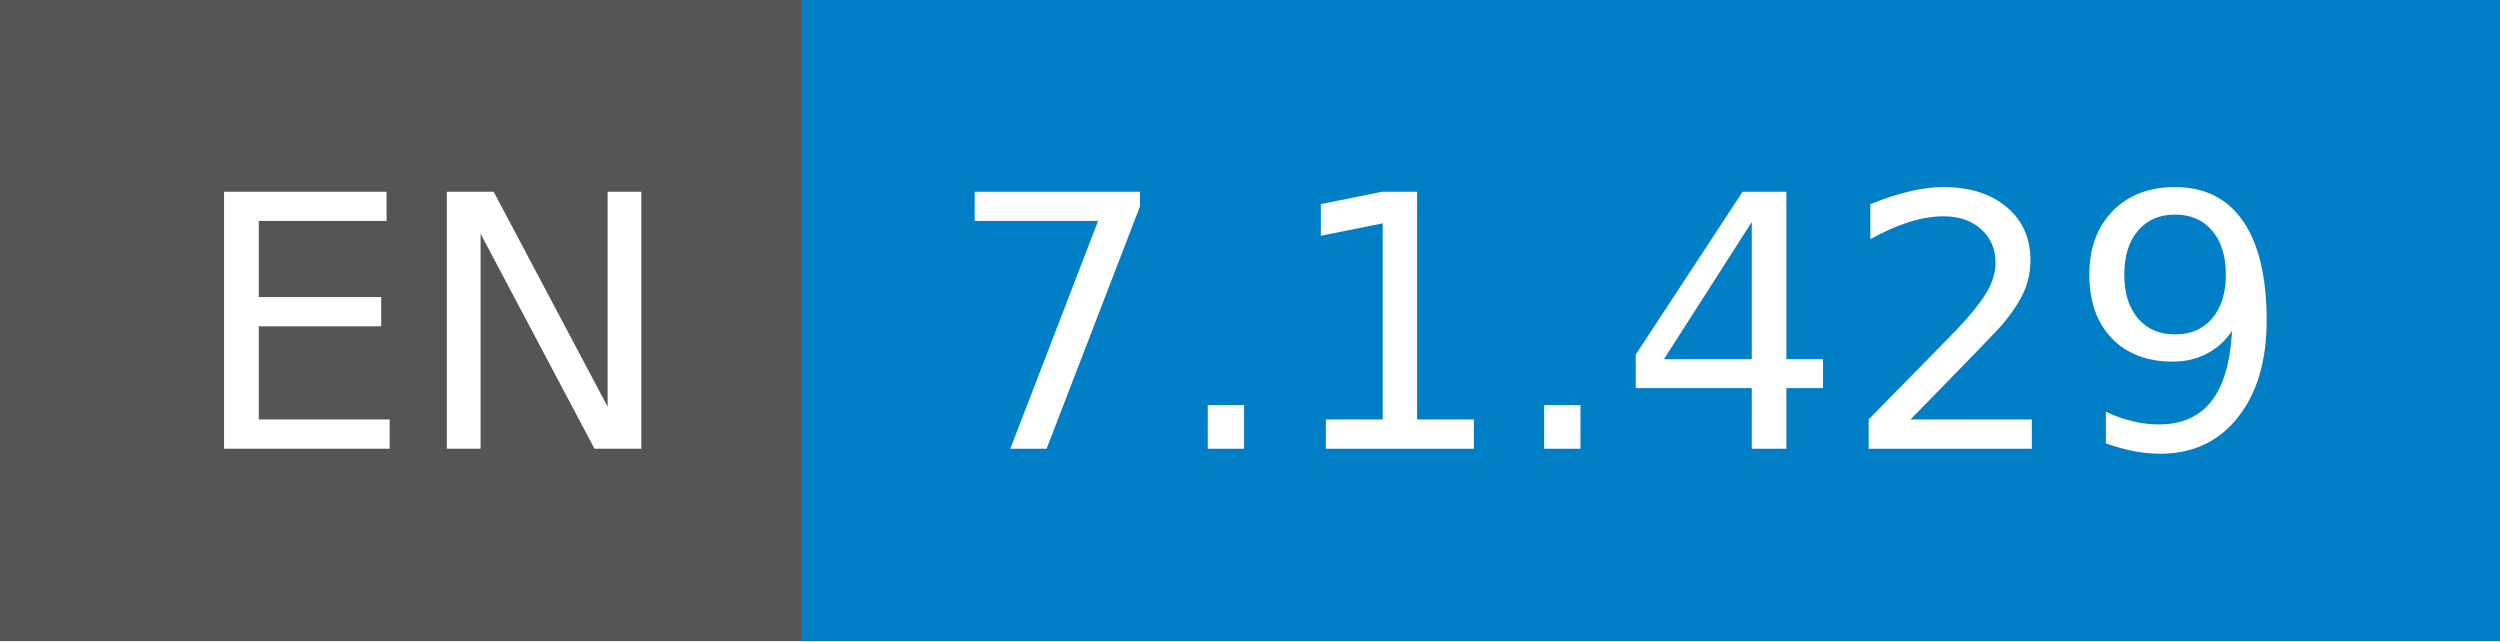
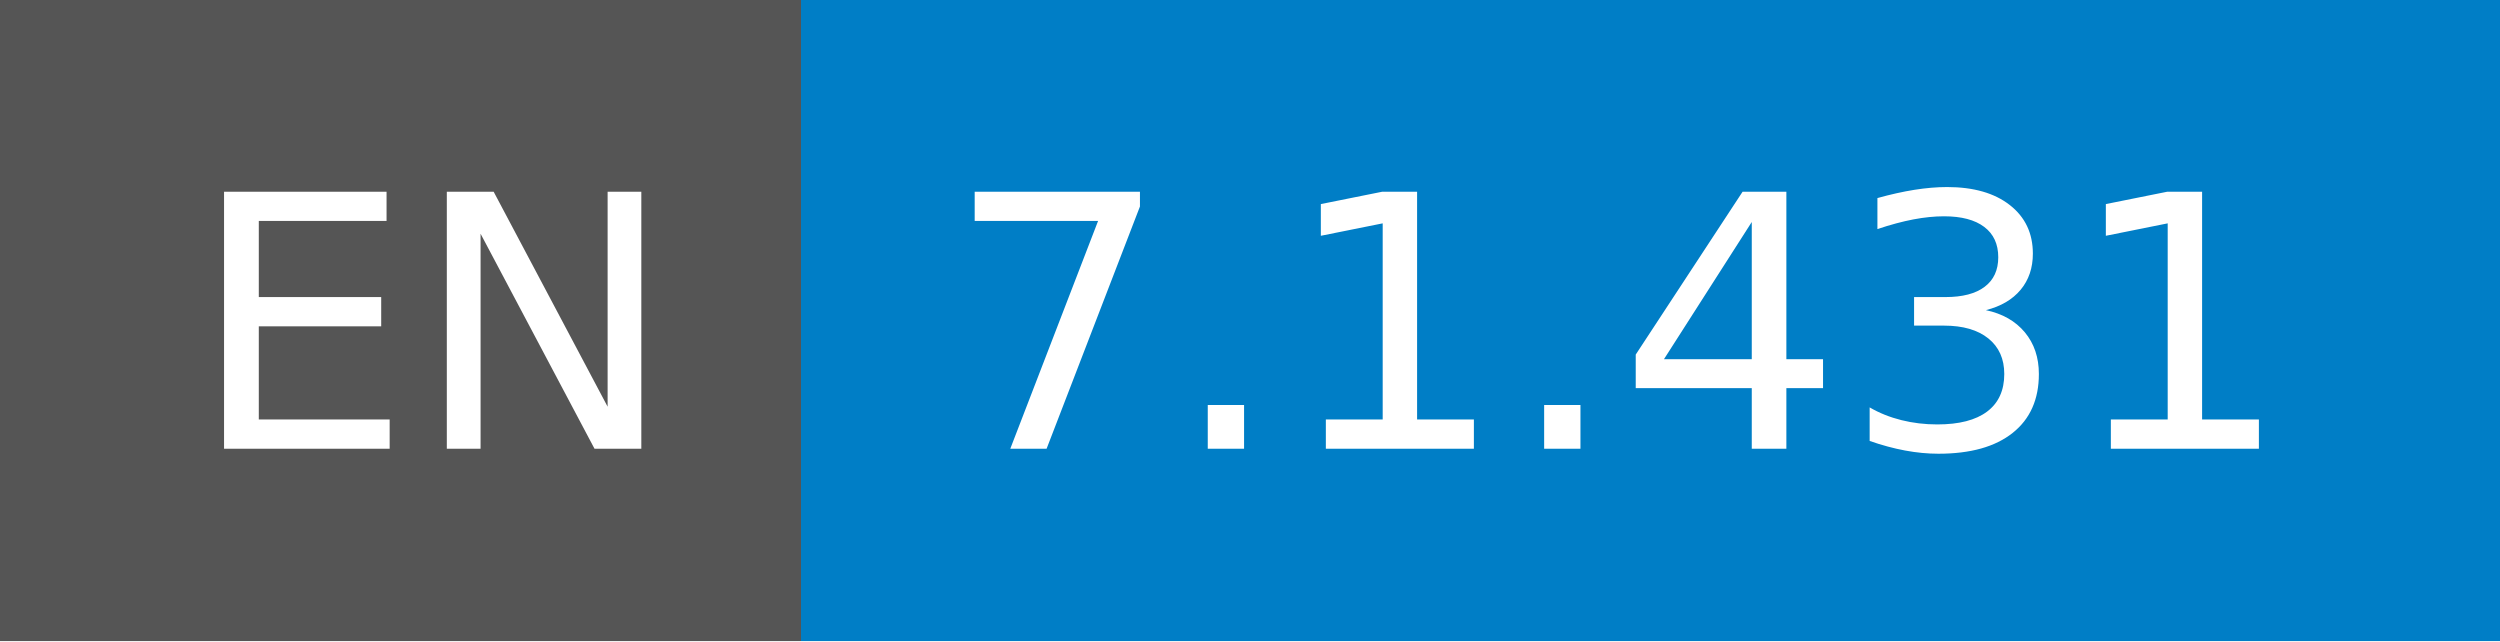
- <svg xmlns="http://www.w3.org/2000/svg" width="78" height="20" role="img" aria-label="EN: 7.1.429">
+ <svg xmlns="http://www.w3.org/2000/svg" width="78" height="20" role="img" aria-label="EN: 7.1.431">
  <g shape-rendering="crispEdges">
    <rect width="25" height="20" fill="#555" />
    <rect x="25" width="53" height="20" fill="#007ec6" />
  </g>
  <g fill="#fff" text-anchor="middle" font-family="Verdana,Geneva,DejaVu Sans,sans-serif" text-rendering="geometricPrecision" font-size="110">
    <text x="135" y="140" transform="scale(.1)" fill="#fff" textLength="150">EN</text>
-     <text x="505" y="140" transform="scale(.1)" fill="#fff" textLength="430">7.1.429</text>
+     <text x="505" y="140" transform="scale(.1)" fill="#fff" textLength="430">7.1.431</text>
  </g>
</svg>
